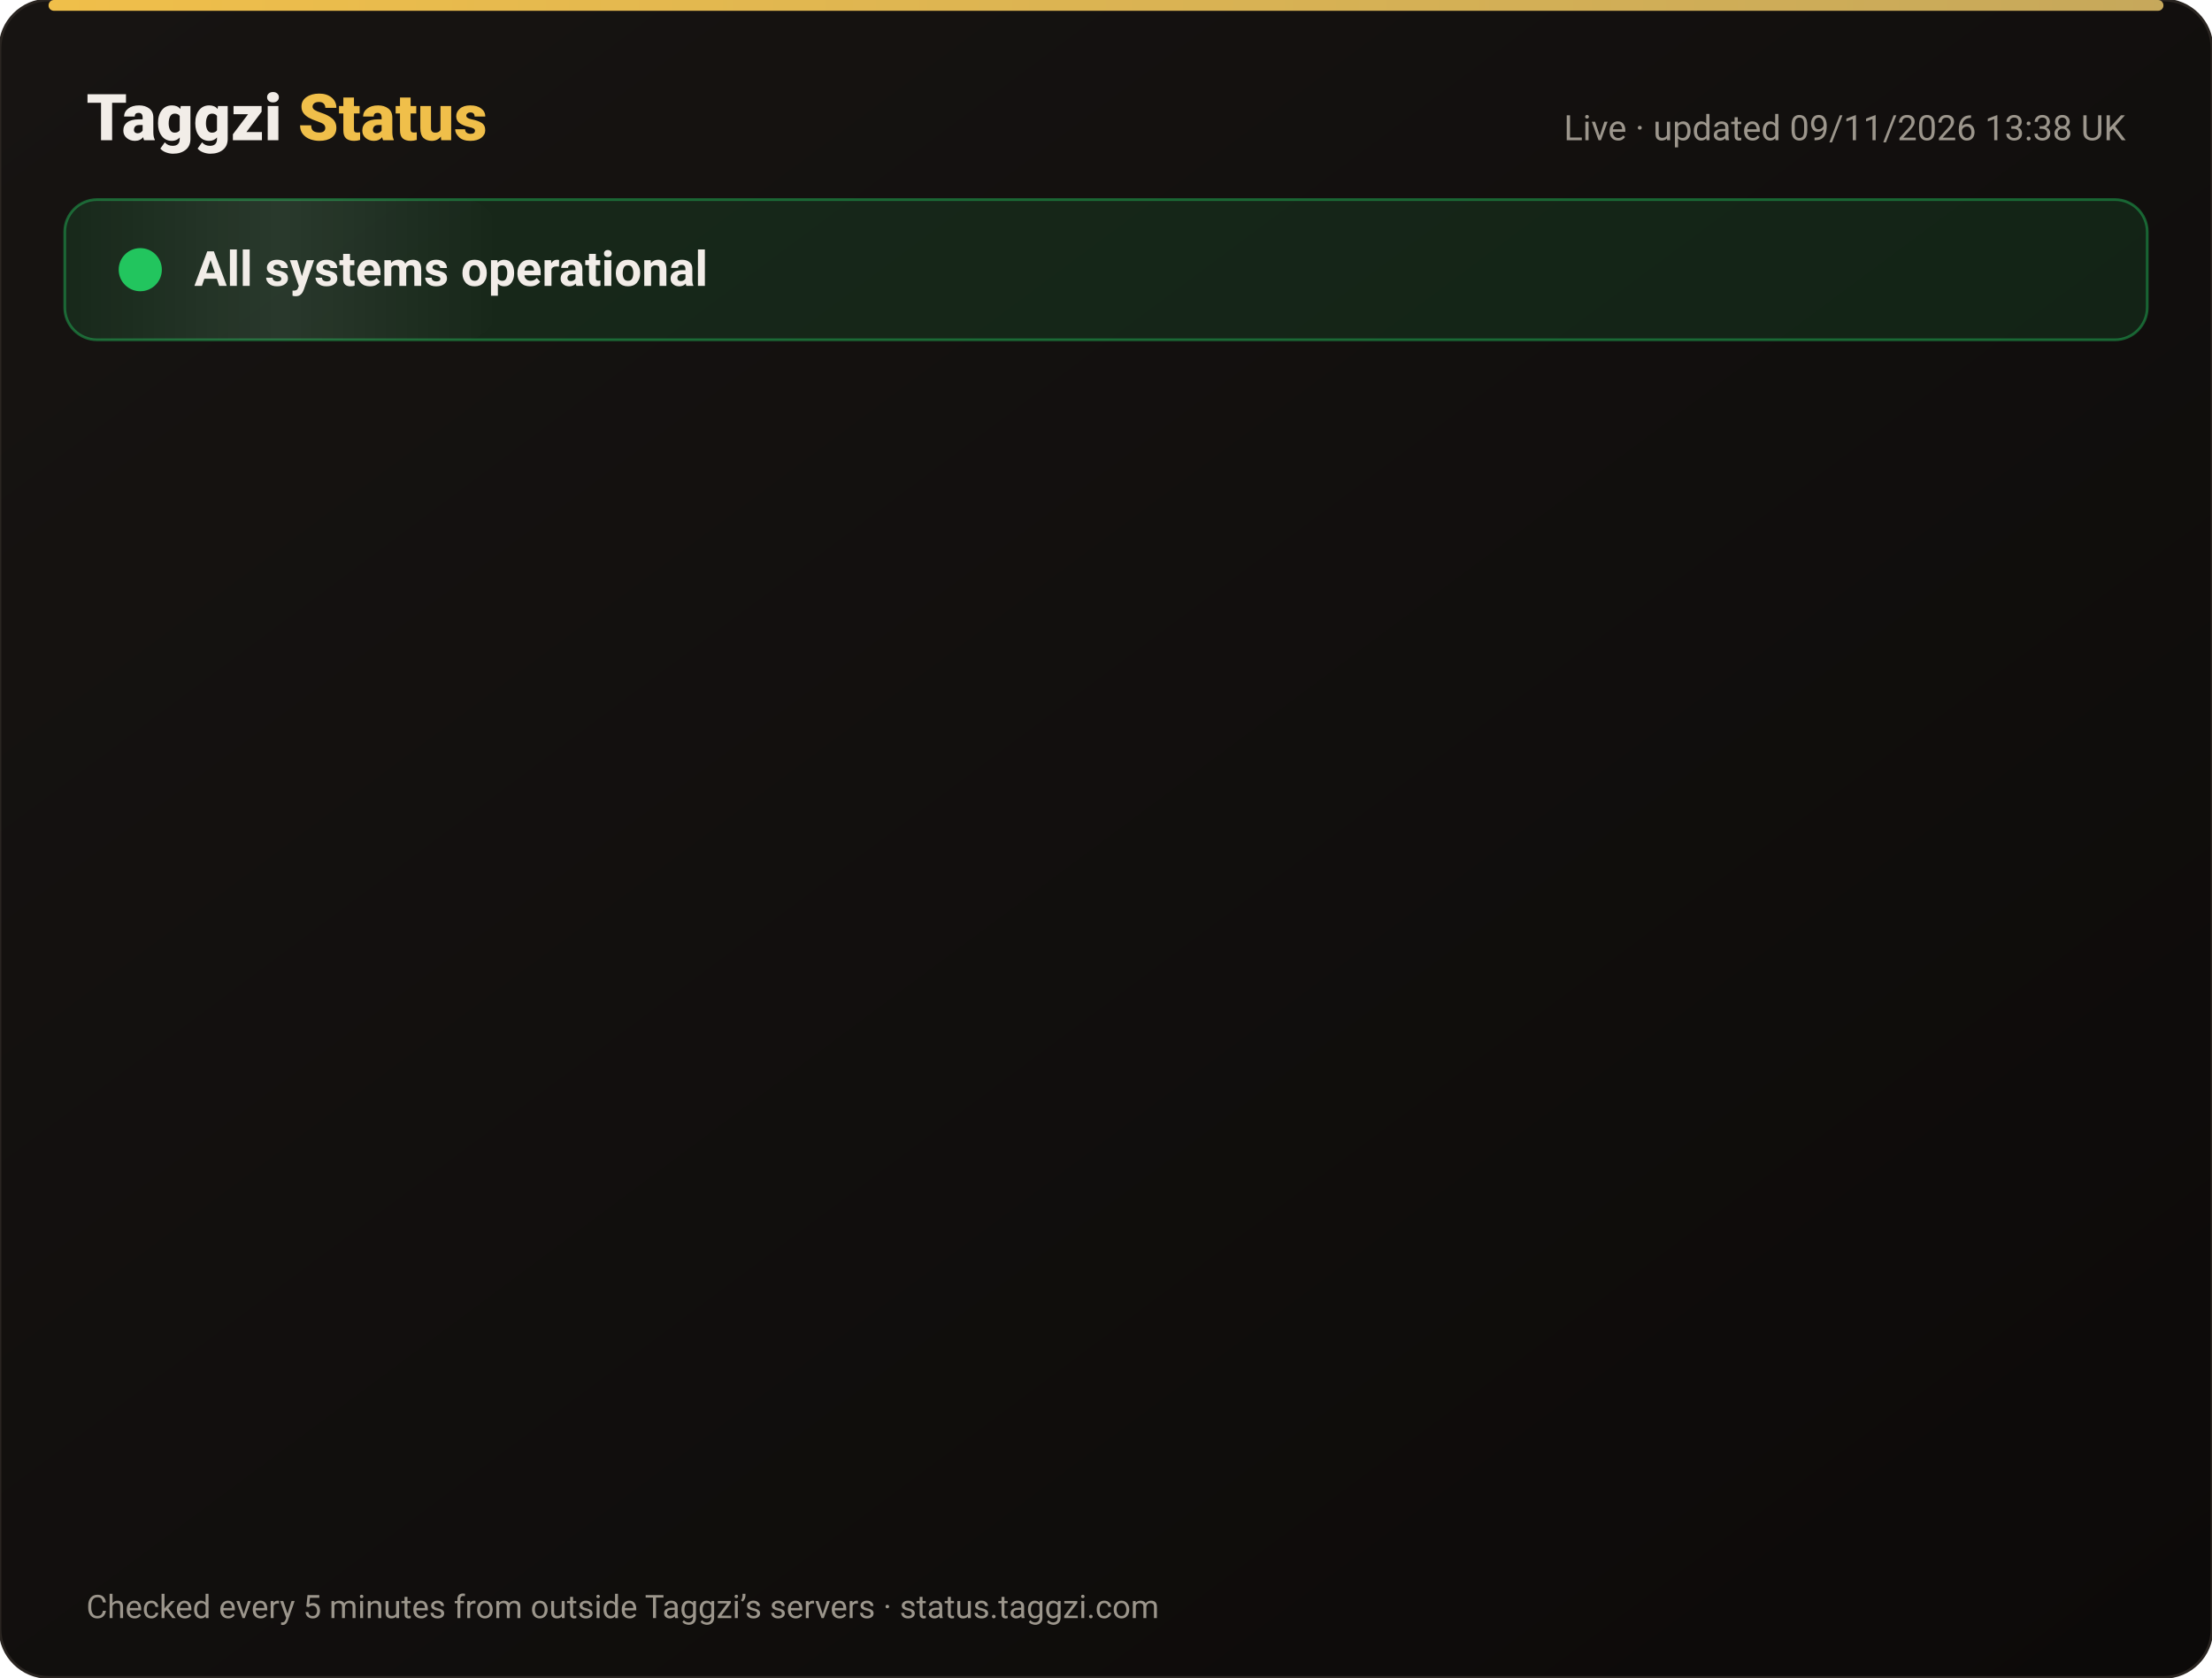
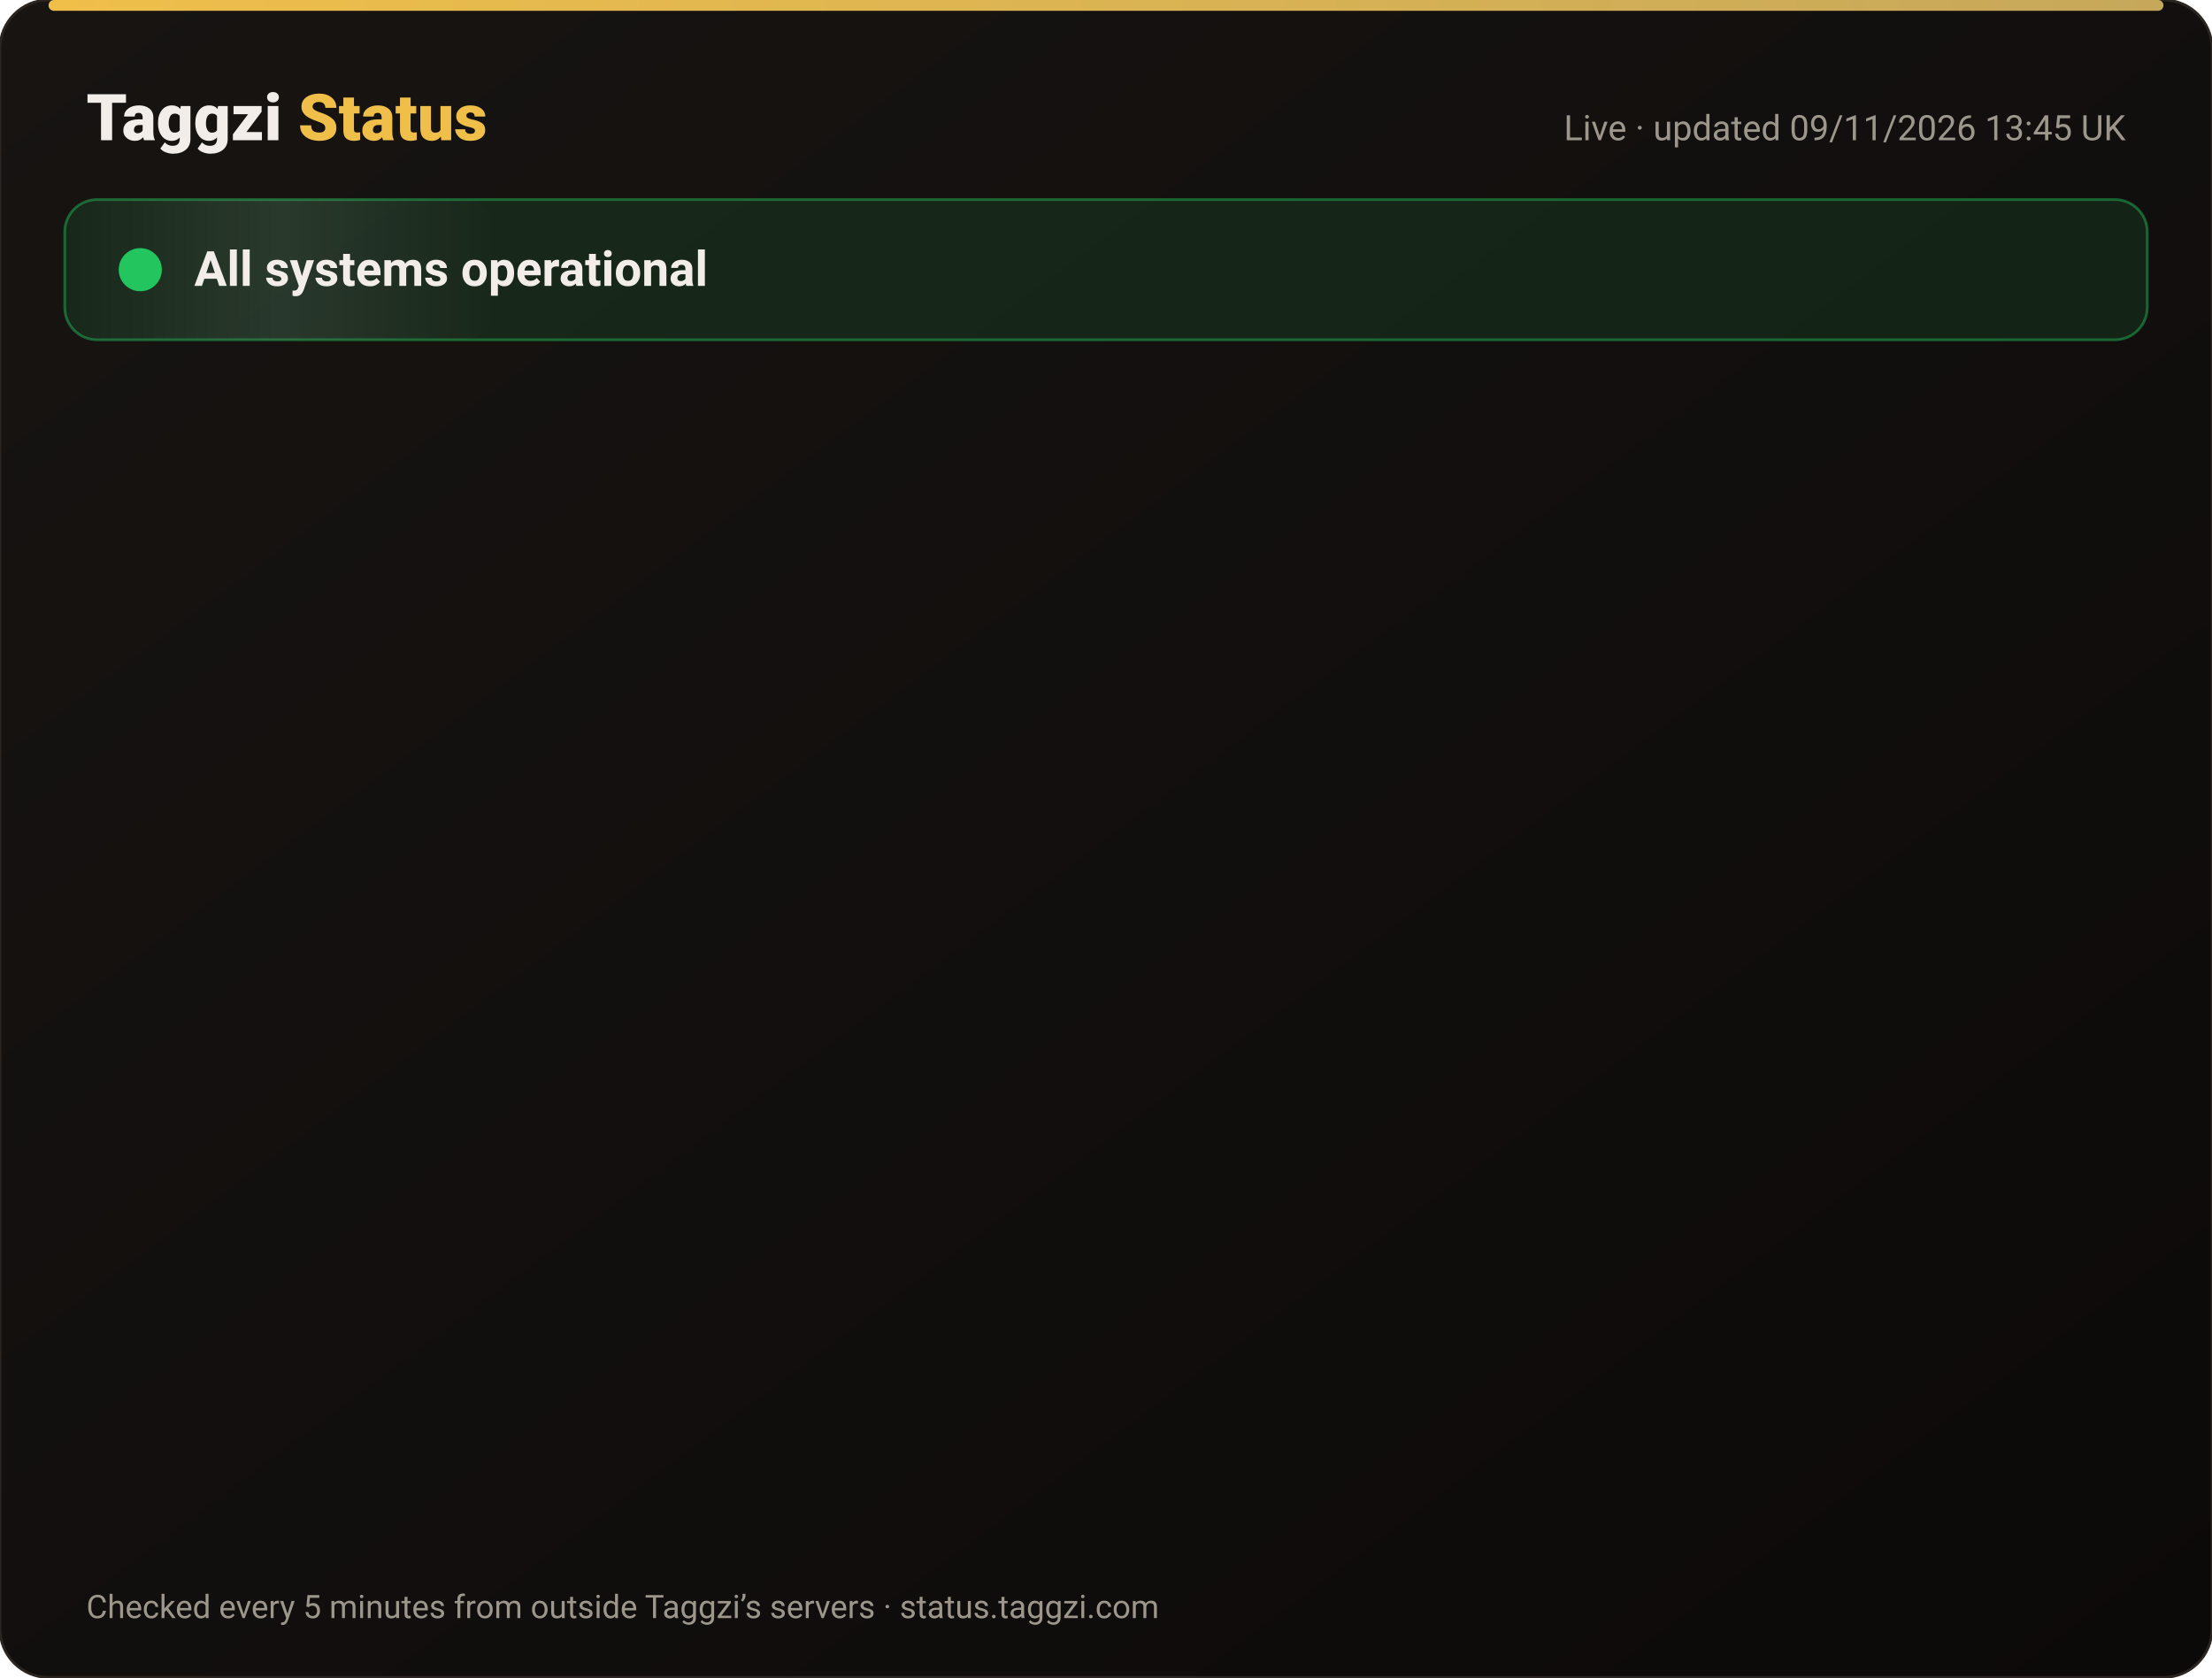
<svg xmlns="http://www.w3.org/2000/svg" width="820" height="622" viewBox="0 0 820 622" font-family="-apple-system,Segoe UI,Roboto,Helvetica,Arial,sans-serif">
  <defs>
    <linearGradient id="bg" x1="0" y1="0" x2="1" y2="1">
      <stop offset="0" stop-color="#171412" />
      <stop offset="1" stop-color="#0C0A09" />
    </linearGradient>
    <linearGradient id="gold" x1="0" x2="1">
      <stop offset="0" stop-color="#F0BF4A" />
      <stop offset="1" stop-color="#c6a85b" />
    </linearGradient>
    <linearGradient id="shine" x1="0" x2="1">
      <stop offset="0" stop-color="#fff" stop-opacity="0" />
      <stop offset=".5" stop-color="#fff" stop-opacity=".08" />
      <stop offset="1" stop-color="#fff" stop-opacity="0" />
    </linearGradient>
  </defs>
  <rect width="820" height="622" rx="18" fill="url(#bg)" stroke="#2a2521" />
  <rect x="18" y="0" width="784" height="4" rx="2" fill="url(#gold)" />
  <text x="32" y="52" font-size="24" font-weight="800" fill="#F2EDE8">Taggzi <tspan fill="#F0BF4A">Status</tspan>
  </text>
-   <text x="788" y="52" font-size="13" fill="#9C968C" text-anchor="end">Live · updated 09/11/2026 13:38 UK</text>
+   <text x="788" y="52" font-size="13" fill="#9C968C" text-anchor="end">Live · updated 09/11/2026 13:45 UK</text>
  <rect x="24" y="74" width="772" height="52" rx="12" fill="#22c55e" fill-opacity=".12" stroke="#22c55e" stroke-opacity=".45" />
  <rect x="24" y="74" width="160" height="52" rx="12" fill="url(#shine)">
    <animate attributeName="x" from="-160" to="820" dur="4s" repeatCount="indefinite" />
  </rect>
  <circle cx="52" cy="100" r="7" fill="#22c55e" />
  <circle cx="52" cy="100" r="7" fill="none" stroke="#22c55e" stroke-width="2">
    <animate attributeName="r" values="7;15;7" dur="2s" repeatCount="indefinite" />
    <animate attributeName="opacity" values=".9;0;.9" dur="2s" repeatCount="indefinite" />
  </circle>
  <text x="72" y="106" font-size="18" font-weight="700" fill="#F2EDE8">All systems operational</text>
  <g opacity="0">
    <animate attributeName="opacity" from="0" to="1" begin="0.00s" dur=".6s" fill="freeze" />
    <line x1="32" y1="188" x2="788" y2="188" stroke="#2a2521" />
    <circle cx="44" cy="166" r="6" fill="#22c55e">
      <animate attributeName="opacity" values="1;.45;1" dur="2.4s" begin="0.00s" repeatCount="indefinite" />
    </circle>
    <text x="62" y="171" font-size="15" font-weight="650" fill="#F2EDE8">Website</text>
    <text x="630" y="171" font-size="13" fill="#9C968C" text-anchor="end">99.97% uptime</text>
    <rect x="648" y="154" width="140" height="24" rx="12" fill="#22c55e" fill-opacity=".14" stroke="#22c55e" stroke-opacity=".5" />
    <text x="718" y="171" font-size="12" font-weight="700" fill="#22c55e" text-anchor="middle">Operational</text>
  </g>
  <g opacity="0">
    <animate attributeName="opacity" from="0" to="1" begin="0.15s" dur=".6s" fill="freeze" />
    <line x1="32" y1="234" x2="788" y2="234" stroke="#2a2521" />
    <circle cx="44" cy="212" r="6" fill="#22c55e">
      <animate attributeName="opacity" values="1;.45;1" dur="2.4s" begin="0.15s" repeatCount="indefinite" />
    </circle>
    <text x="62" y="217" font-size="15" font-weight="650" fill="#F2EDE8">Tag scans</text>
    <text x="630" y="217" font-size="13" fill="#9C968C" text-anchor="end">99.97% uptime</text>
    <rect x="648" y="200" width="140" height="24" rx="12" fill="#22c55e" fill-opacity=".14" stroke="#22c55e" stroke-opacity=".5" />
    <text x="718" y="217" font-size="12" font-weight="700" fill="#22c55e" text-anchor="middle">Operational</text>
  </g>
  <g opacity="0">
    <animate attributeName="opacity" from="0" to="1" begin="0.30s" dur=".6s" fill="freeze" />
    <line x1="32" y1="280" x2="788" y2="280" stroke="#2a2521" />
    <circle cx="44" cy="258" r="6" fill="#22c55e">
      <animate attributeName="opacity" values="1;.45;1" dur="2.4s" begin="0.30s" repeatCount="indefinite" />
    </circle>
    <text x="62" y="263" font-size="15" font-weight="650" fill="#F2EDE8">Manual tag lookup</text>
    <text x="630" y="263" font-size="13" fill="#9C968C" text-anchor="end">99.97% uptime</text>
    <rect x="648" y="246" width="140" height="24" rx="12" fill="#22c55e" fill-opacity=".14" stroke="#22c55e" stroke-opacity=".5" />
    <text x="718" y="263" font-size="12" font-weight="700" fill="#22c55e" text-anchor="middle">Operational</text>
  </g>
  <g opacity="0">
    <animate attributeName="opacity" from="0" to="1" begin="0.45s" dur=".6s" fill="freeze" />
    <line x1="32" y1="326" x2="788" y2="326" stroke="#2a2521" />
    <circle cx="44" cy="304" r="6" fill="#22c55e">
      <animate attributeName="opacity" values="1;.45;1" dur="2.4s" begin="0.45s" repeatCount="indefinite" />
    </circle>
    <text x="62" y="309" font-size="15" font-weight="650" fill="#F2EDE8">App &amp; login</text>
    <text x="630" y="309" font-size="13" fill="#9C968C" text-anchor="end">99.97% uptime</text>
    <rect x="648" y="292" width="140" height="24" rx="12" fill="#22c55e" fill-opacity=".14" stroke="#22c55e" stroke-opacity=".5" />
    <text x="718" y="309" font-size="12" font-weight="700" fill="#22c55e" text-anchor="middle">Operational</text>
  </g>
  <g opacity="0">
    <animate attributeName="opacity" from="0" to="1" begin="0.60s" dur=".6s" fill="freeze" />
    <line x1="32" y1="372" x2="788" y2="372" stroke="#2a2521" />
    <circle cx="44" cy="350" r="6" fill="#22c55e">
      <animate attributeName="opacity" values="1;.45;1" dur="2.4s" begin="0.60s" repeatCount="indefinite" />
    </circle>
    <text x="62" y="355" font-size="15" font-weight="650" fill="#F2EDE8">Community alerts</text>
    <text x="630" y="355" font-size="13" fill="#9C968C" text-anchor="end">99.97% uptime</text>
    <rect x="648" y="338" width="140" height="24" rx="12" fill="#22c55e" fill-opacity=".14" stroke="#22c55e" stroke-opacity=".5" />
    <text x="718" y="355" font-size="12" font-weight="700" fill="#22c55e" text-anchor="middle">Operational</text>
  </g>
  <g opacity="0">
    <animate attributeName="opacity" from="0" to="1" begin="0.75s" dur=".6s" fill="freeze" />
    <line x1="32" y1="418" x2="788" y2="418" stroke="#2a2521" />
    <circle cx="44" cy="396" r="6" fill="#22c55e">
      <animate attributeName="opacity" values="1;.45;1" dur="2.4s" begin="0.75s" repeatCount="indefinite" />
    </circle>
    <text x="62" y="401" font-size="15" font-weight="650" fill="#F2EDE8">Private calling</text>
    <text x="630" y="401" font-size="13" fill="#9C968C" text-anchor="end">99.97% uptime</text>
    <rect x="648" y="384" width="140" height="24" rx="12" fill="#22c55e" fill-opacity=".14" stroke="#22c55e" stroke-opacity=".5" />
    <text x="718" y="401" font-size="12" font-weight="700" fill="#22c55e" text-anchor="middle">Operational</text>
  </g>
  <g opacity="0">
    <animate attributeName="opacity" from="0" to="1" begin="0.90s" dur=".6s" fill="freeze" />
    <line x1="32" y1="464" x2="788" y2="464" stroke="#2a2521" />
    <circle cx="44" cy="442" r="6" fill="#22c55e">
      <animate attributeName="opacity" values="1;.45;1" dur="2.4s" begin="0.90s" repeatCount="indefinite" />
    </circle>
    <text x="62" y="447" font-size="15" font-weight="650" fill="#F2EDE8">Payments</text>
    <text x="630" y="447" font-size="13" fill="#9C968C" text-anchor="end">99.96% uptime</text>
    <rect x="648" y="430" width="140" height="24" rx="12" fill="#22c55e" fill-opacity=".14" stroke="#22c55e" stroke-opacity=".5" />
    <text x="718" y="447" font-size="12" font-weight="700" fill="#22c55e" text-anchor="middle">Operational</text>
  </g>
  <g opacity="0">
    <animate attributeName="opacity" from="0" to="1" begin="1.05s" dur=".6s" fill="freeze" />
    <line x1="32" y1="510" x2="788" y2="510" stroke="#2a2521" />
    <circle cx="44" cy="488" r="6" fill="#22c55e">
      <animate attributeName="opacity" values="1;.45;1" dur="2.4s" begin="1.05s" repeatCount="indefinite" />
    </circle>
    <text x="62" y="493" font-size="15" font-weight="650" fill="#F2EDE8">Email &amp; support</text>
    <text x="630" y="493" font-size="13" fill="#9C968C" text-anchor="end">99.97% uptime</text>
    <rect x="648" y="476" width="140" height="24" rx="12" fill="#22c55e" fill-opacity=".14" stroke="#22c55e" stroke-opacity=".5" />
    <text x="718" y="493" font-size="12" font-weight="700" fill="#22c55e" text-anchor="middle">Operational</text>
  </g>
  <g opacity="0">
    <animate attributeName="opacity" from="0" to="1" begin="1.20s" dur=".6s" fill="freeze" />
    <line x1="32" y1="556" x2="788" y2="556" stroke="#2a2521" />
    <circle cx="44" cy="534" r="6" fill="#22c55e">
      <animate attributeName="opacity" values="1;.45;1" dur="2.4s" begin="1.20s" repeatCount="indefinite" />
    </circle>
    <text x="62" y="539" font-size="15" font-weight="650" fill="#F2EDE8">Secure connection (SSL)</text>
    <text x="630" y="539" font-size="13" fill="#9C968C" text-anchor="end">100.00% uptime</text>
    <rect x="648" y="522" width="140" height="24" rx="12" fill="#22c55e" fill-opacity=".14" stroke="#22c55e" stroke-opacity=".5" />
    <text x="718" y="539" font-size="12" font-weight="700" fill="#22c55e" text-anchor="middle">Operational</text>
  </g>
  <text x="32" y="600" font-size="12" fill="#9C968C">Checked every 5 minutes from outside Taggzi’s servers · status.taggzi.com</text>
</svg>
